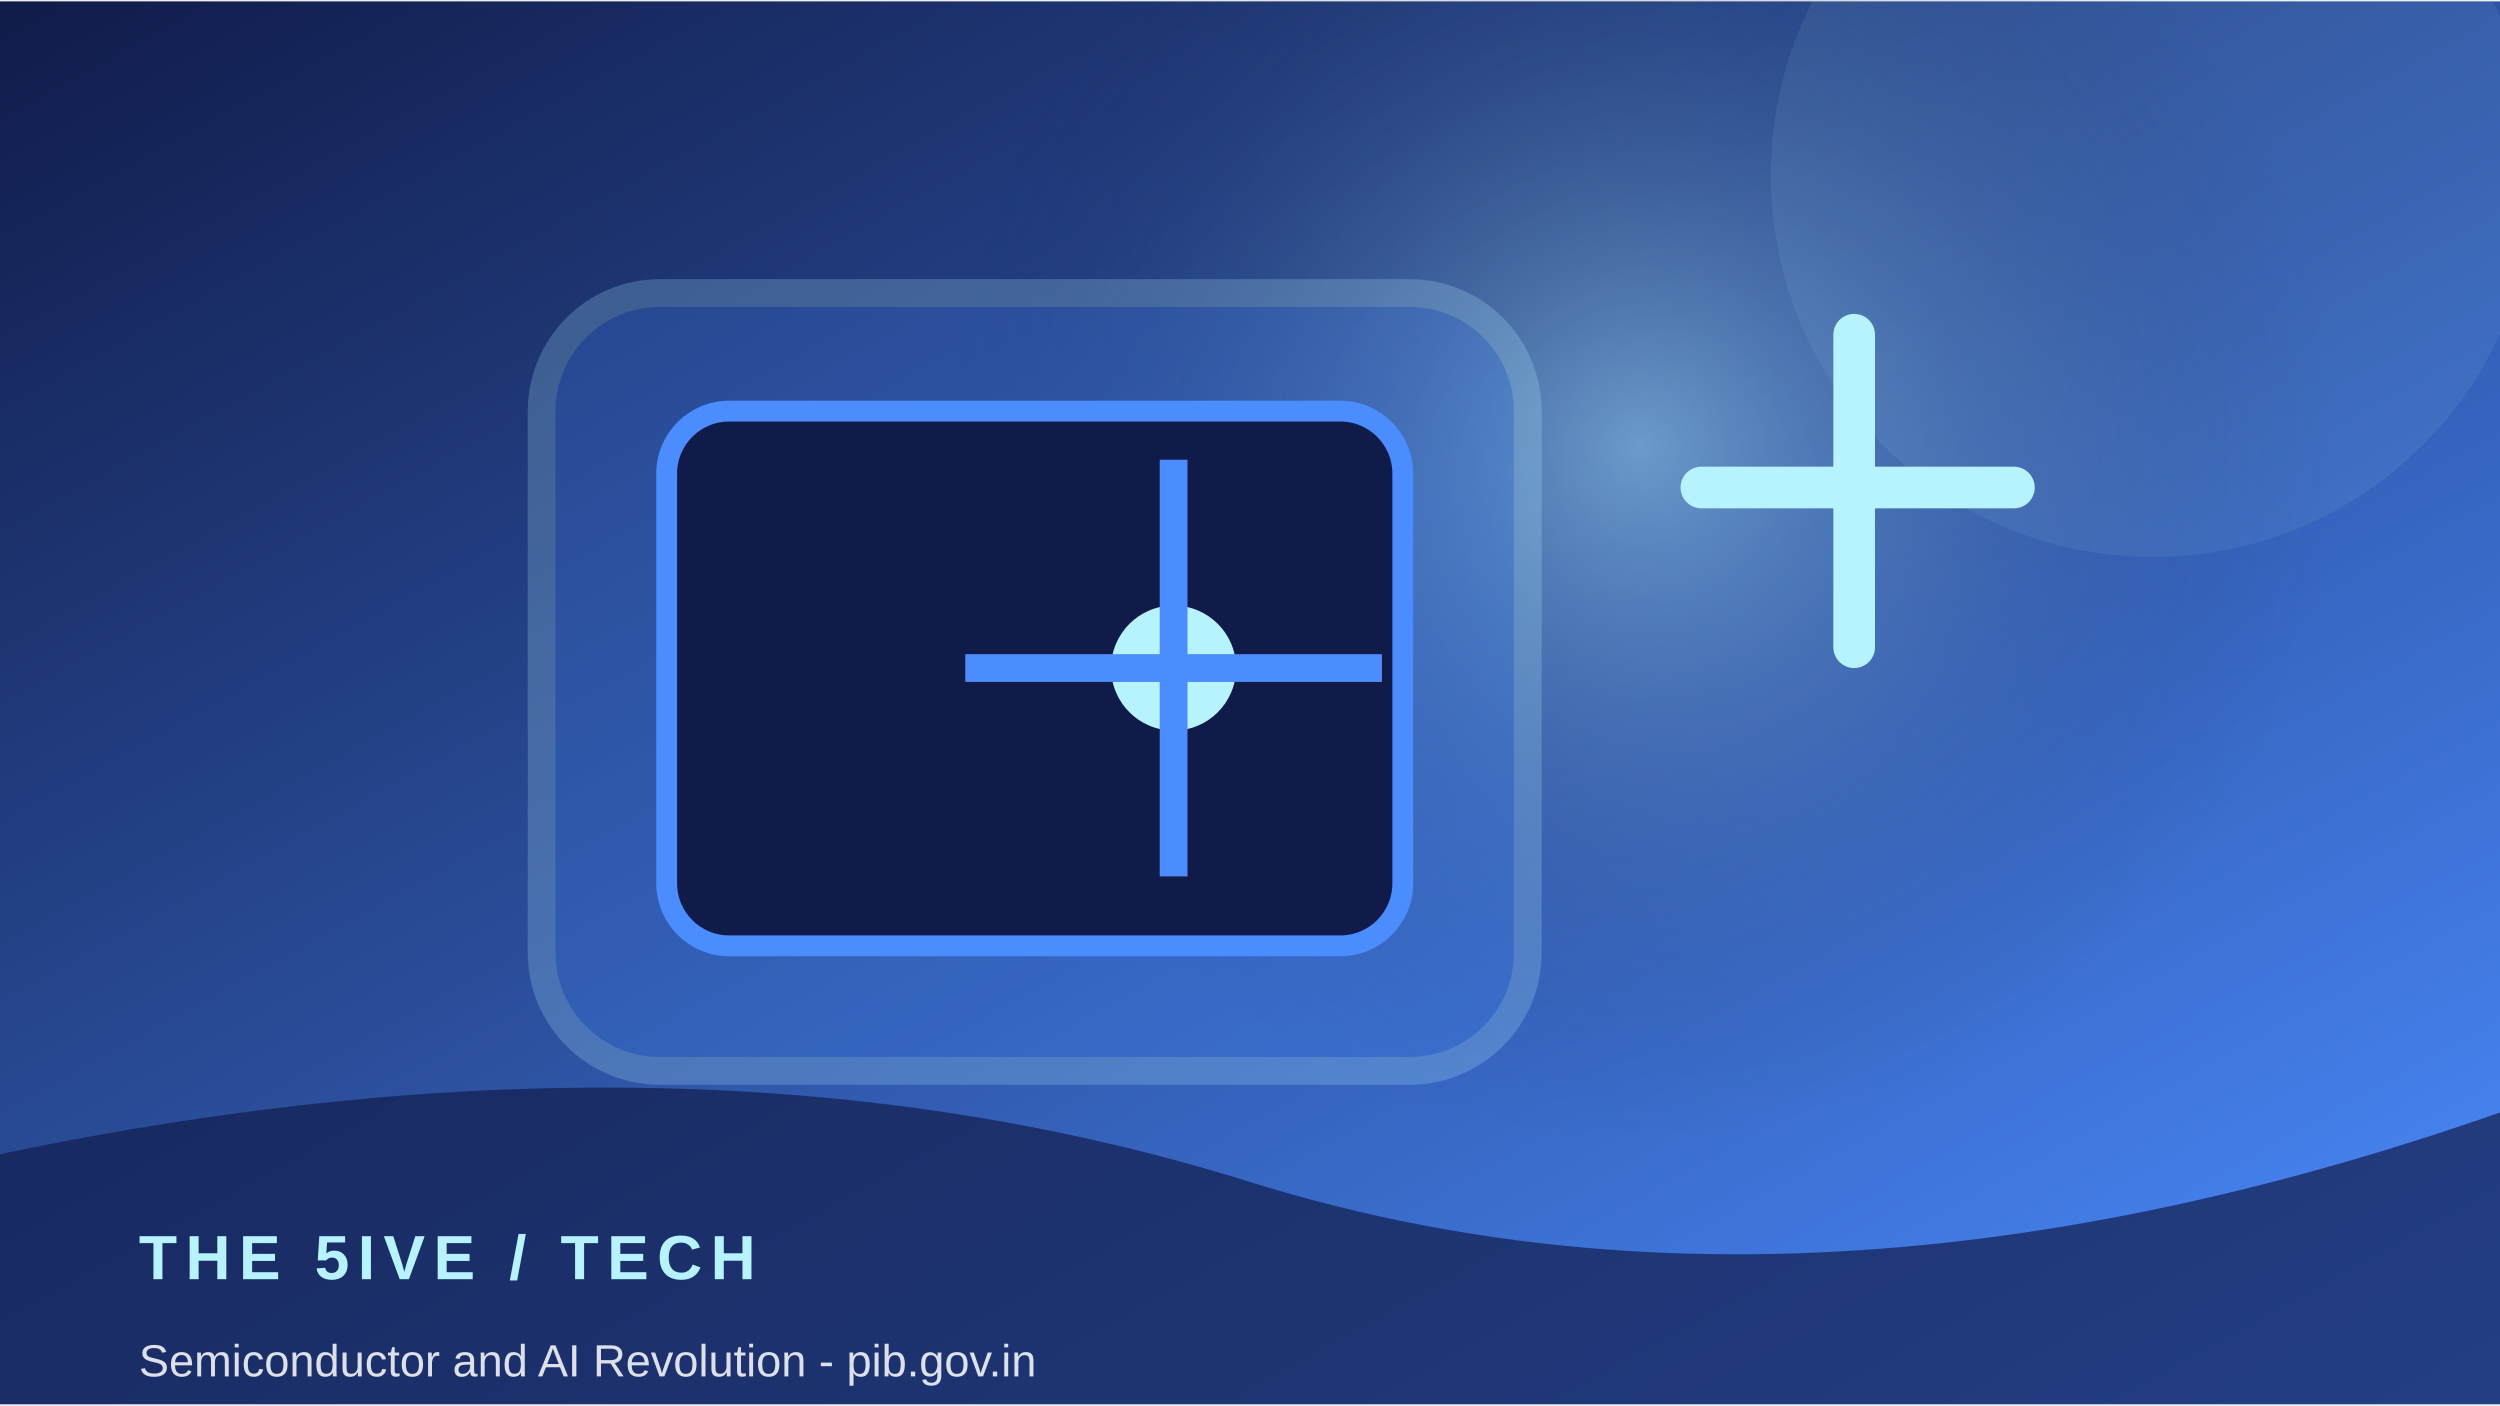
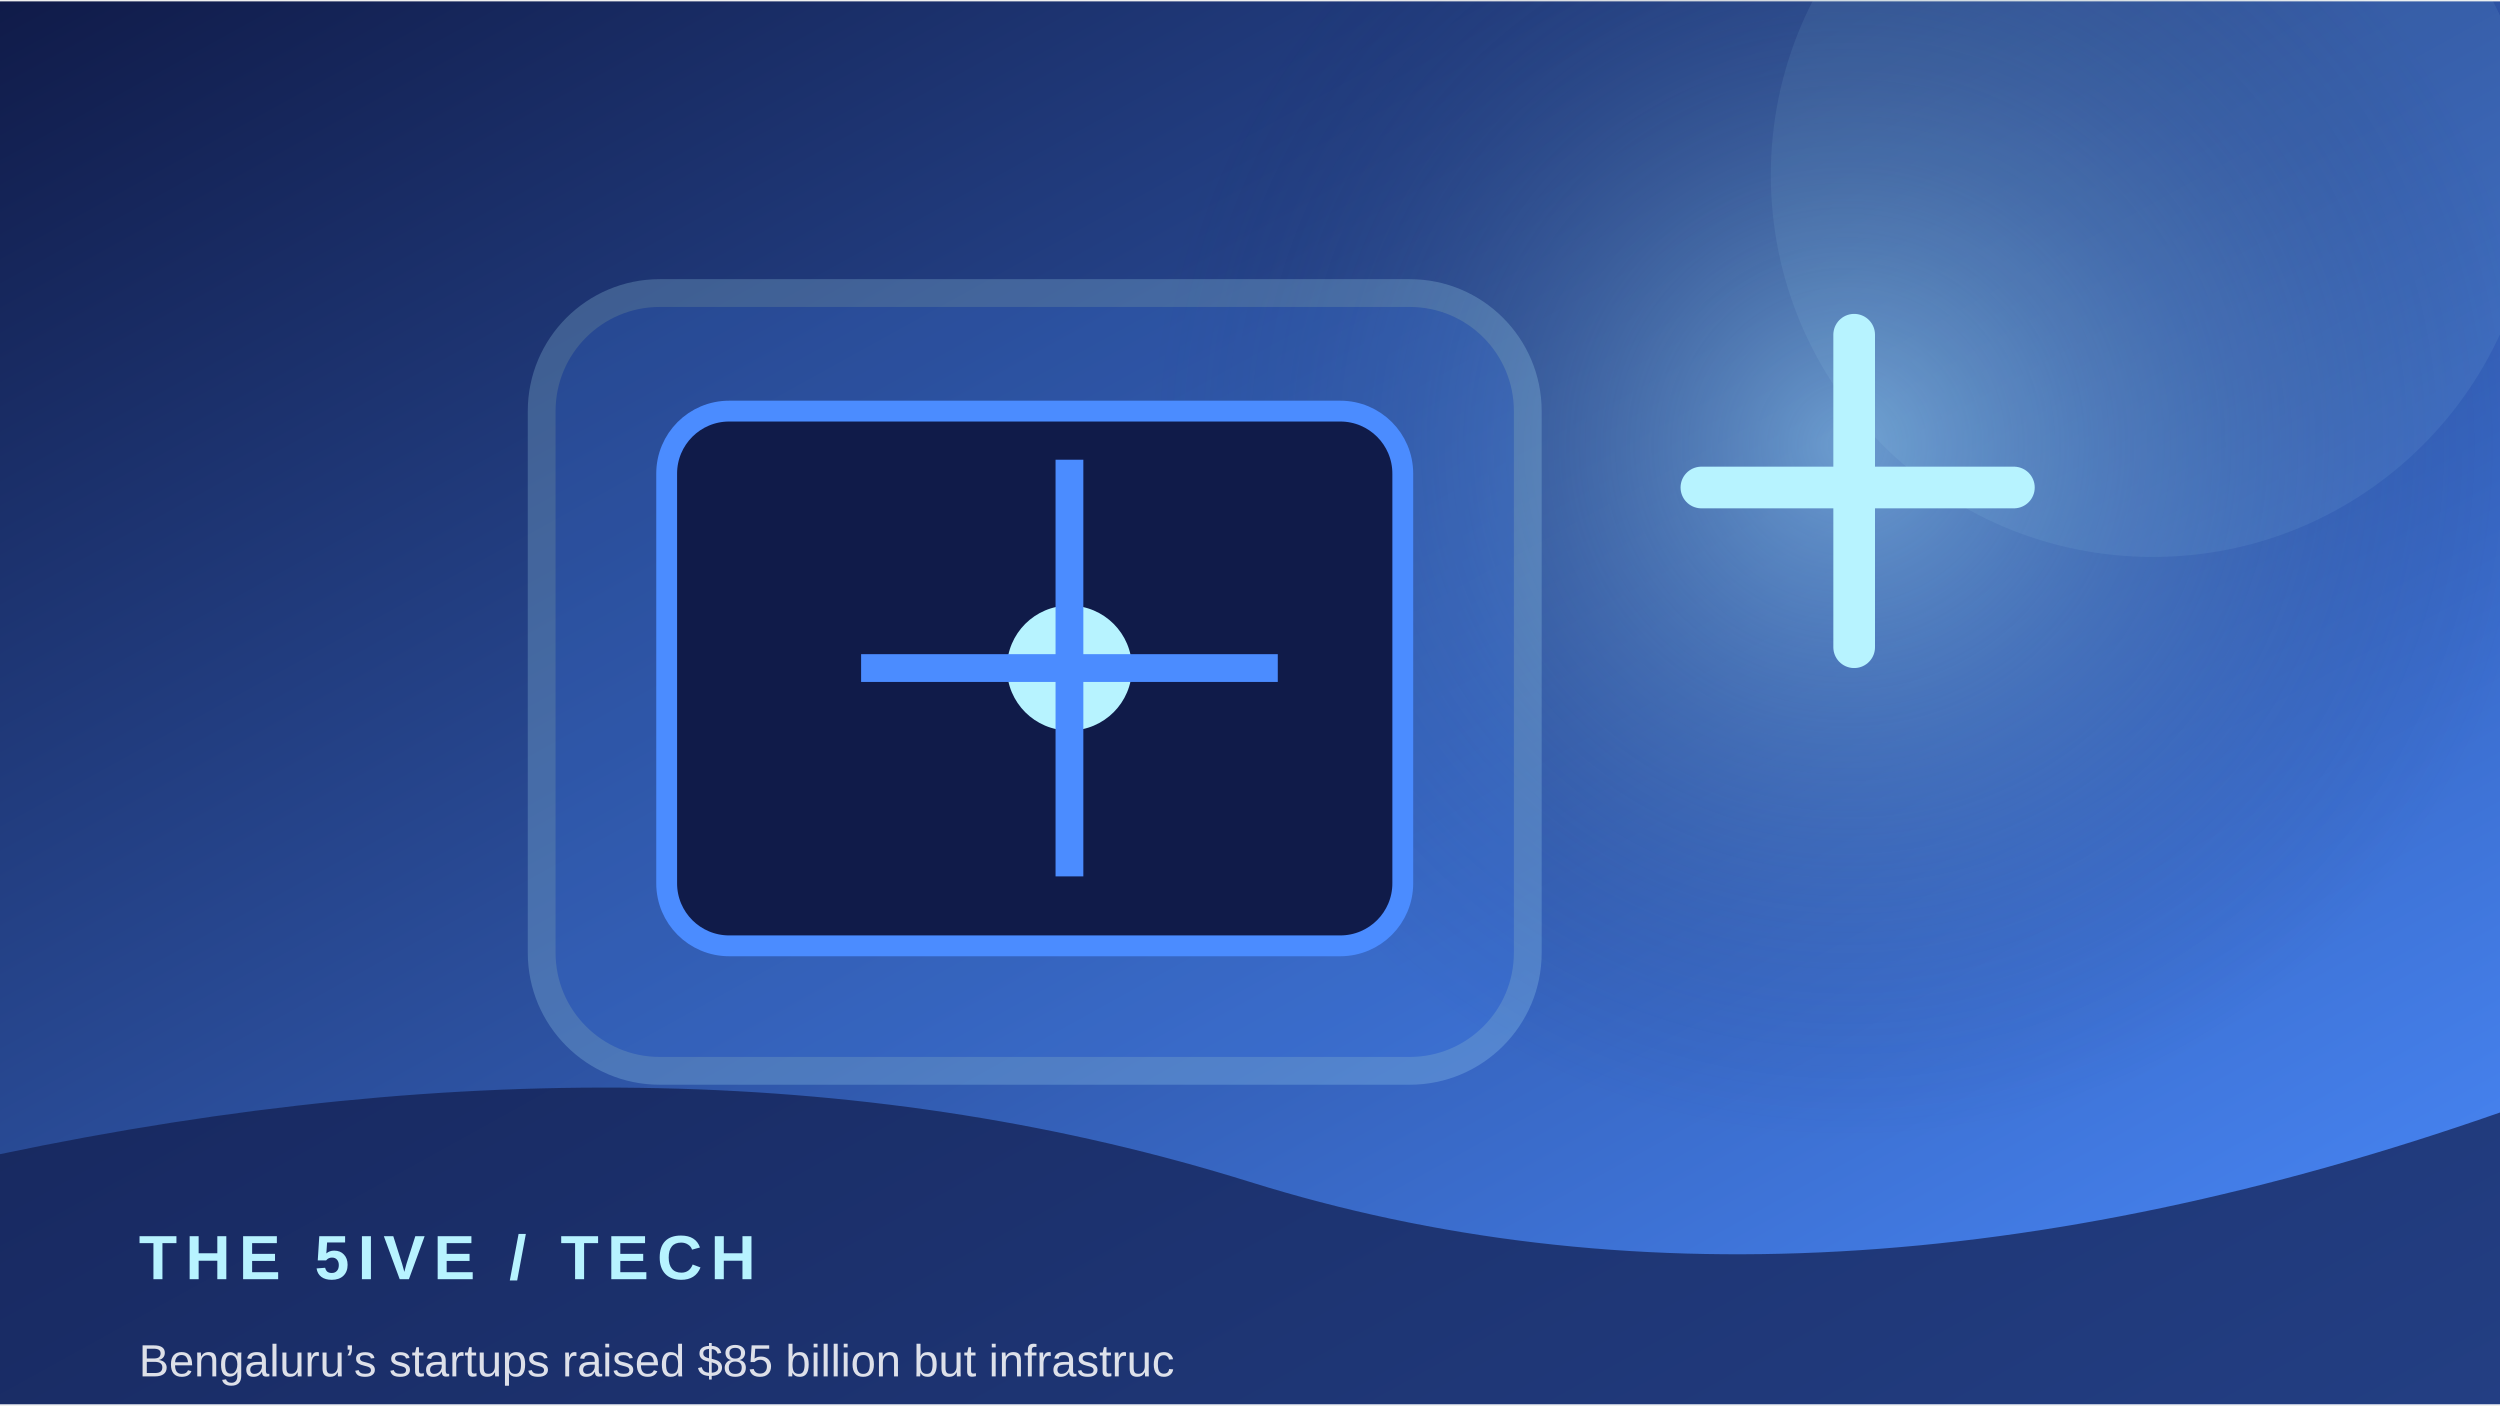
<svg xmlns="http://www.w3.org/2000/svg" width="900" height="506" viewBox="0 0 360 202">
  <defs>
    <linearGradient id="g" x1="0" y1="0" x2="1" y2="1">
      <stop stop-color="#101b49" />
      <stop offset="1" stop-color="#4b8cff" />
    </linearGradient>
    <radialGradient id="r">
      <stop stop-color="#b7f3ff" stop-opacity=".45" />
      <stop offset="1" stop-color="#101b49" stop-opacity="0" />
    </radialGradient>
  </defs>
  <rect width="360" height="202" fill="url(#g)" />
-   <circle cx="236" cy="64" r="100" fill="url(#r)" />
+   <circle cx="266" cy="64" r="100" fill="url(#r)" />
  <circle cx="310" cy="25" r="55" fill="#b7f3ff" opacity=".08" />
  <rect x="78" y="42" width="142" height="112" rx="17" fill="#4b8cff" opacity=".22" stroke="#b7f3ff" stroke-width="4" />
  <rect x="96" y="59" width="106" height="77" rx="9" fill="#101b49" stroke="#4b8cff" stroke-width="3" />
-   <circle cx="169" cy="96" r="9" fill="#b7f3ff" />
-   <path d="M169 66 V126 M139 96 H199" stroke="#4b8cff" stroke-width="4" />
+   <circle cx="154" cy="96" r="9" fill="#b7f3ff" />
+   <path d="M154 66 V126 M124 96 H184" stroke="#4b8cff" stroke-width="4" />
  <path d="M245 70 h45 M267 48 v45" stroke="#b7f3ff" stroke-width="6" stroke-linecap="round" />
  <path d="M0 166 Q100 145 180 170 T360 160 V202 H0Z" fill="#101b49" opacity=".68" />
  <text x="20" y="184" font-family="Arial,sans-serif" font-size="9" font-weight="700" letter-spacing="1.2" fill="#b7f3ff">THE 5IVE  /  TECH</text>
-   <text x="20" y="198" font-family="Arial,sans-serif" font-size="6.5" fill="#ffffff" opacity=".85">Semiconductor and AI Revolution - pib.gov.in</text>
+   <text x="20" y="198" font-family="Arial,sans-serif" font-size="6.5" fill="#ffffff" opacity=".85">Bengaluru’s startups raised $85 billion but infrastruc</text>
</svg>
